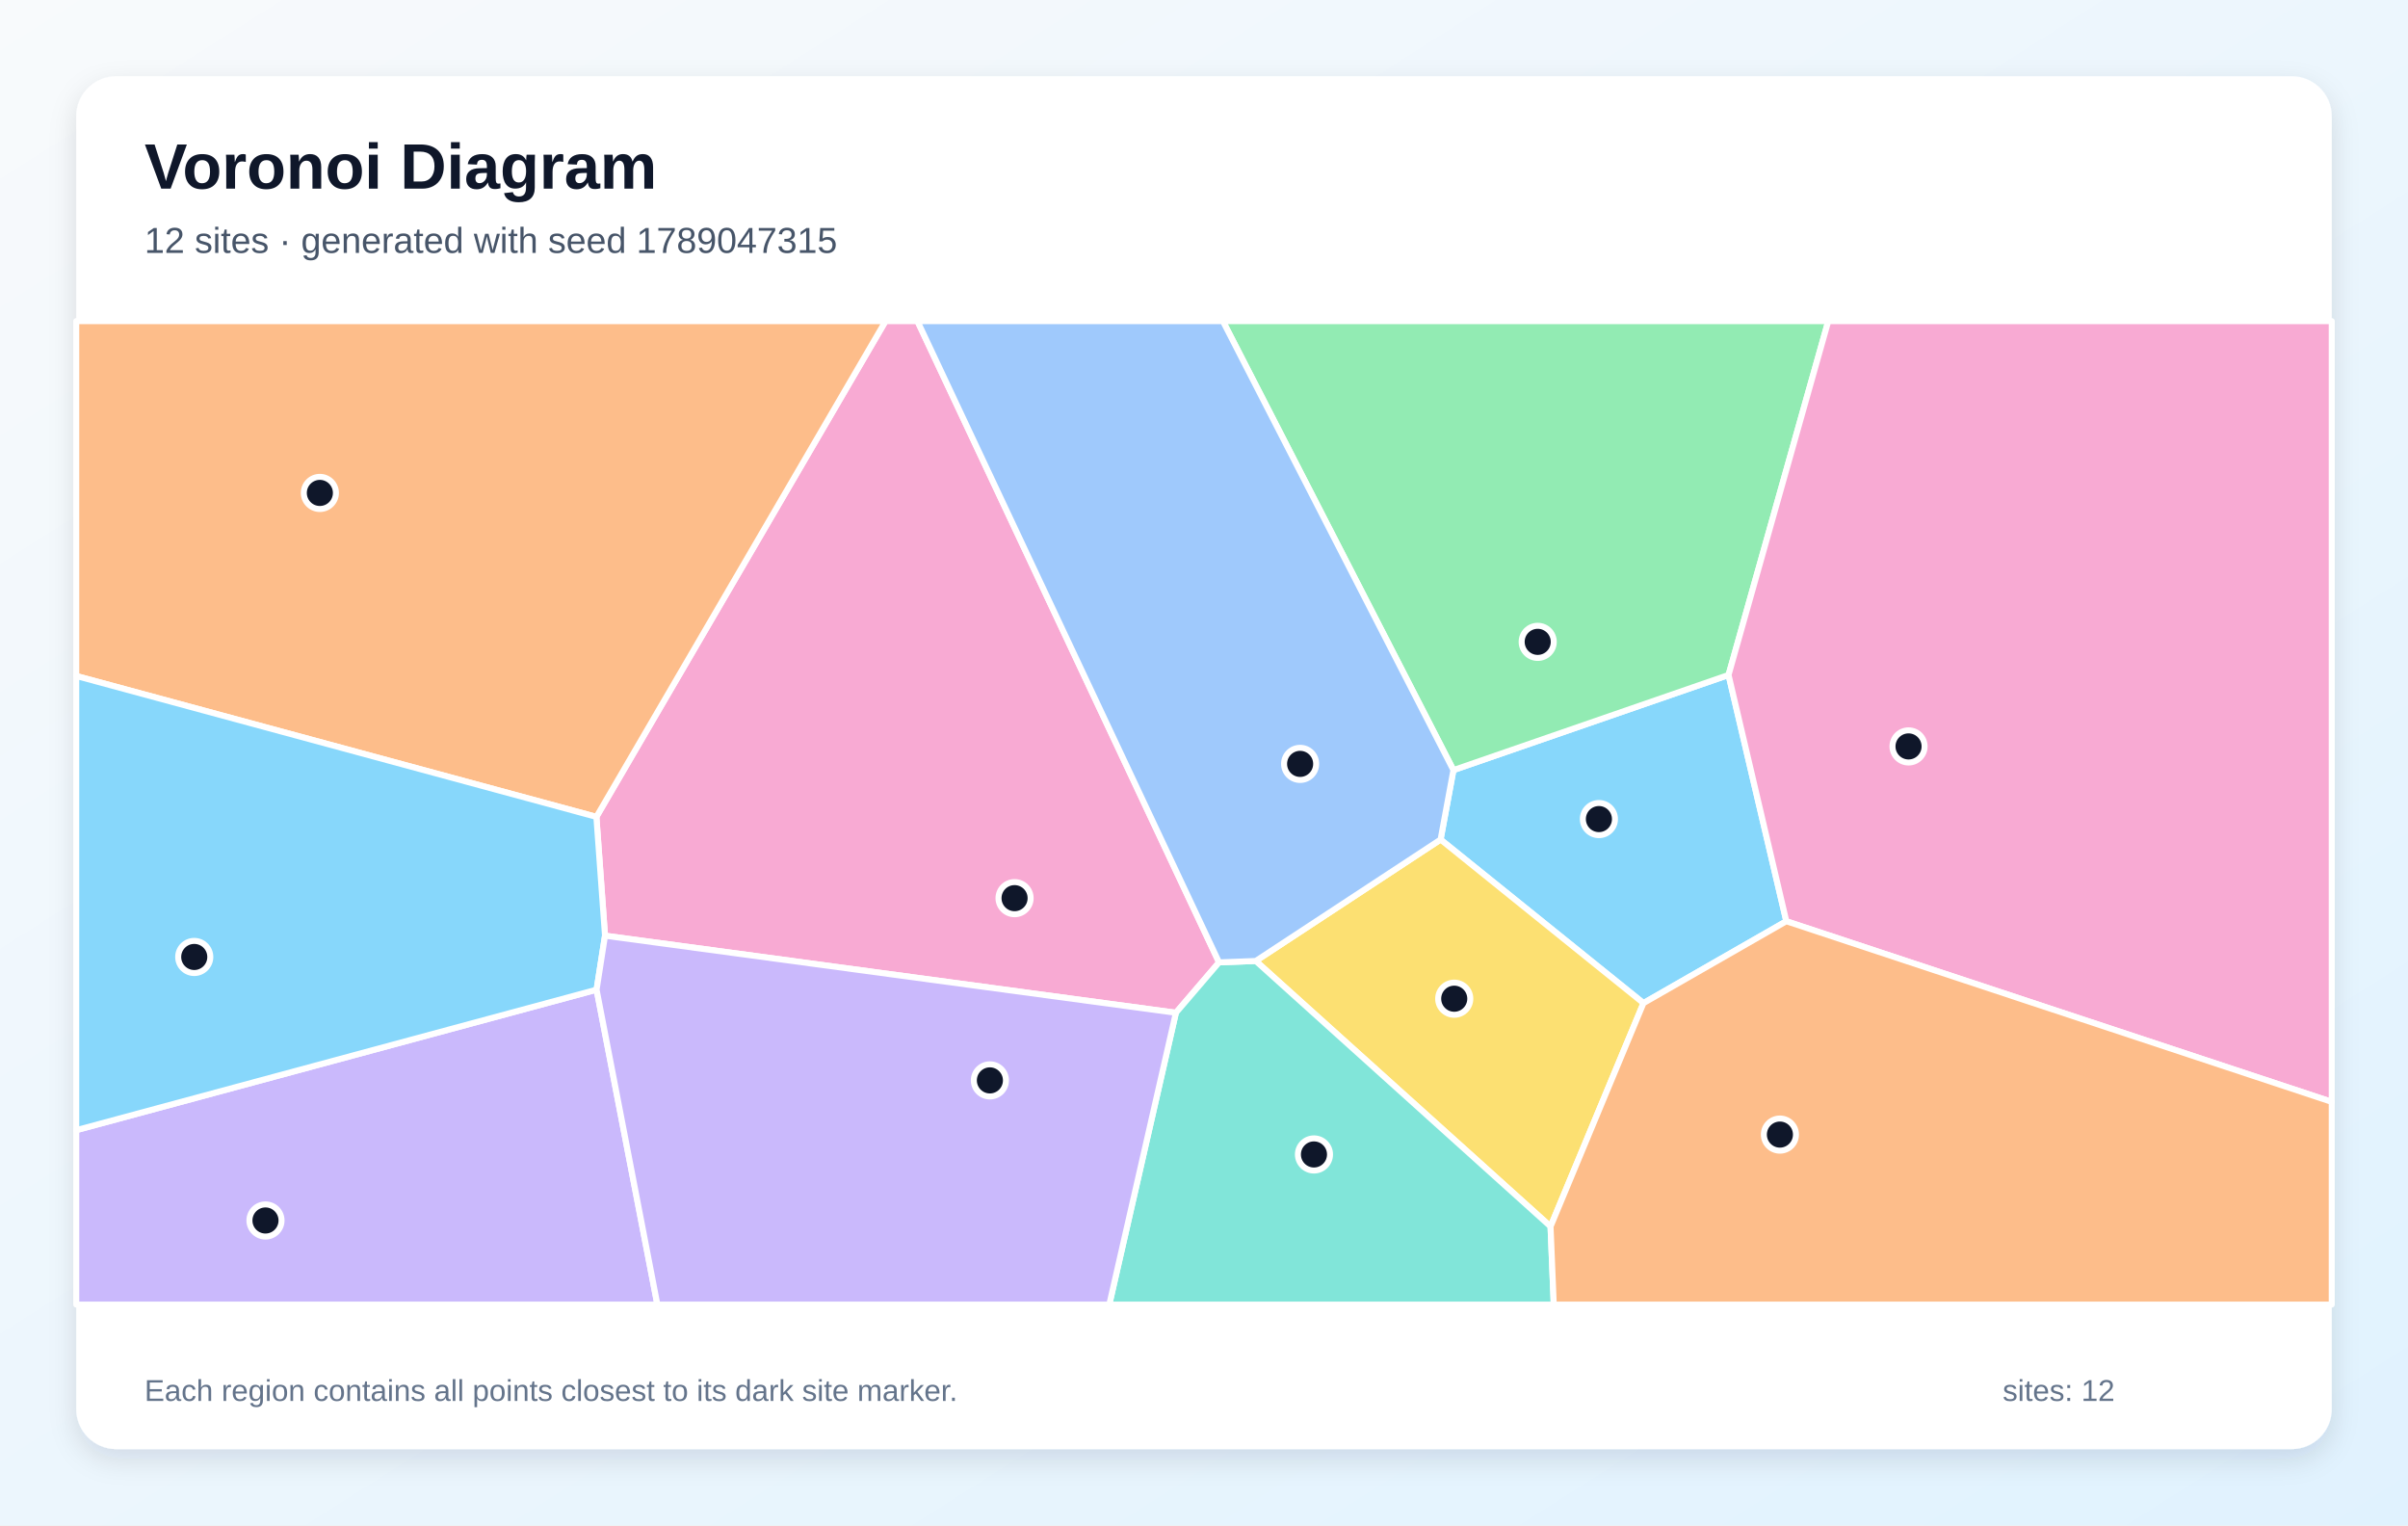
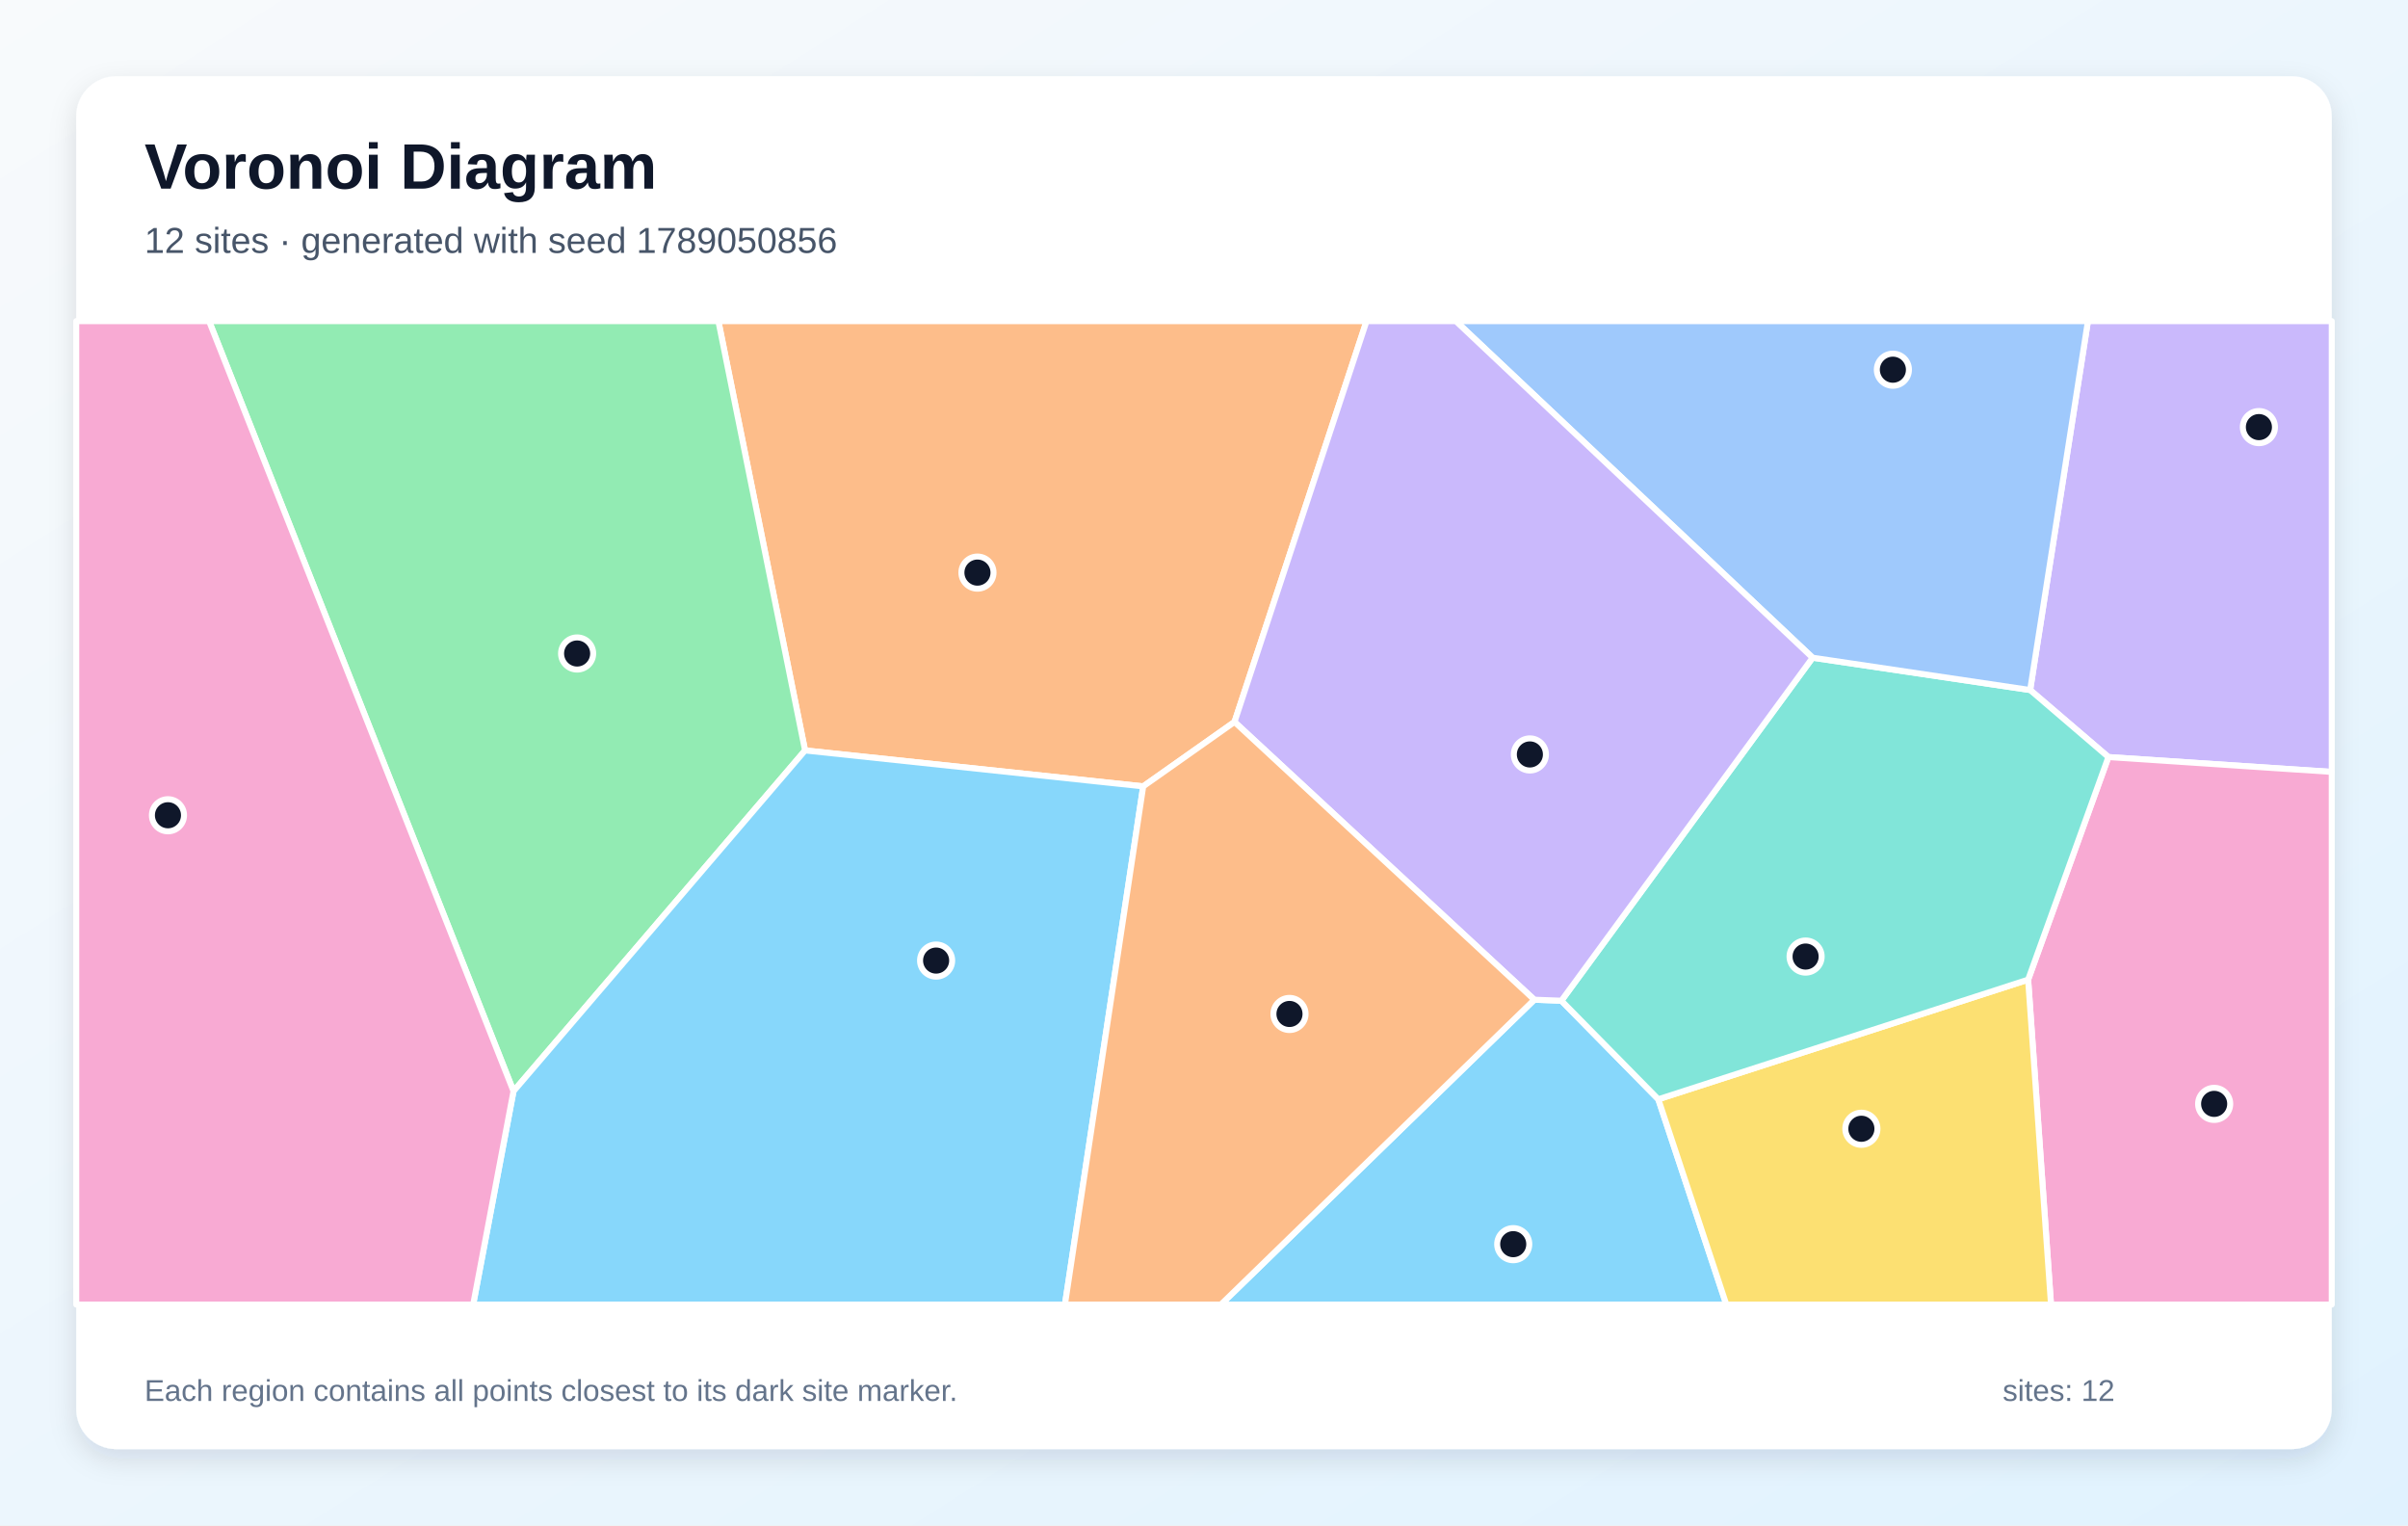
<svg xmlns="http://www.w3.org/2000/svg" width="1200" height="760" viewBox="0 0 1200 760" role="img" aria-labelledby="title description">
  <defs>
    <linearGradient id="background" x1="0" y1="0" x2="1" y2="1">
      <stop stop-color="#F8FAFC" />
      <stop offset="1" stop-color="#E0F2FE" />
    </linearGradient>
    <filter id="shadow" x="-10%" y="-10%" width="120%" height="120%">
      <feDropShadow dx="0" dy="5" stdDeviation="7" flood-color="#0F172A" flood-opacity=".12" />
    </filter>
  </defs>
  <rect width="1200" height="760" fill="url(#background)" />
  <rect x="38" y="38" width="1124" height="684" rx="20" fill="#FFFFFF" filter="url(#shadow)" />
  <g font-family="Arial, sans-serif">
    <text x="72" y="94" font-size="32" font-weight="700" fill="#0F172A">Voronoi Diagram</text>
-     <text x="72" y="126" font-size="18" fill="#475569">12 sites · generated with seed 1789047315</text>
+     <text x="72" y="126" font-size="18" fill="#475569">12 sites · generated with seed 1789050856</text>
  </g>
  <g stroke="#FFFFFF" stroke-width="3" stroke-linejoin="round">
-     <polygon points="890.2,459.0 819.0,499.8 717.9,418.3 724.3,383.7 861.4,336.3" fill="#38BDF8" fill-opacity="0.60" />
-     <polygon points="38.0,563.1 297.3,493.1 327.6,650.0 38.0,650.0" fill="#A78BFA" fill-opacity="0.60" />
-     <polygon points="301.5,466.2 297.2,407.0 441.3,160.0 457.2,160.0 607.5,479.5 586.0,504.6" fill="#F472B6" fill-opacity="0.60" />
-     <polygon points="297.2,407.0 38.0,336.8 38.0,160.0 441.3,160.0" fill="#FB923C" fill-opacity="0.60" />
-     <polygon points="772.7,611.1 625.8,478.8 717.9,418.3 819.0,499.8" fill="#FACC15" fill-opacity="0.60" />
-     <polygon points="861.4,336.3 724.3,383.7 609.4,160.0 911.1,160.0" fill="#4ADE80" fill-opacity="0.60" />
-     <polygon points="586.0,504.6 607.5,479.5 625.8,478.8 772.7,611.1 774.3,650.0 552.8,650.0" fill="#2DD4BF" fill-opacity="0.60" />
-     <polygon points="625.8,478.8 607.5,479.5 457.2,160.0 609.4,160.0 724.3,383.7 717.9,418.3" fill="#60A5FA" fill-opacity="0.60" />
-     <polygon points="297.2,407.0 301.5,466.2 297.3,493.1 38.0,563.1 38.0,336.8" fill="#38BDF8" fill-opacity="0.60" />
-     <polygon points="297.3,493.1 301.5,466.2 586.0,504.6 552.8,650.0 327.6,650.0" fill="#A78BFA" fill-opacity="0.60" />
-     <polygon points="890.2,459.0 861.4,336.3 911.1,160.0 1162.0,160.0 1162.0,549.0" fill="#F472B6" fill-opacity="0.60" />
-     <polygon points="772.7,611.1 819.0,499.8 890.2,459.0 1162.0,549.0 1162.0,650.0 774.3,650.0" fill="#FB923C" fill-opacity="0.60" />
+     <polygon points="764.6,498.1 778.1,498.6 826.4,547.7 860.3,650.0 608.4,650.0" fill="#38BDF8" fill-opacity="0.60" />
+     <polygon points="1050.7,377.2 1011.7,343.8 1040.5,160.0 1162.0,160.0 1162.0,384.6" fill="#A78BFA" fill-opacity="0.60" />
+     <polygon points="1010.7,488.1 1050.7,377.2 1162.0,384.6 1162.0,650.0 1022.1,650.0" fill="#F472B6" fill-opacity="0.60" />
+     <polygon points="615.2,359.7 569.7,391.8 401.2,373.9 358.0,160.0 681.0,160.0" fill="#FB923C" fill-opacity="0.60" />
+     <polygon points="826.4,547.7 1010.7,488.1 1022.1,650.0 860.3,650.0" fill="#FACC15" fill-opacity="0.60" />
+     <polygon points="104.2,160.0 358.0,160.0 401.2,373.9 255.9,543.7" fill="#4ADE80" fill-opacity="0.60" />
+     <polygon points="826.4,547.7 778.1,498.6 903.3,327.7 1011.7,343.8 1050.7,377.2 1010.7,488.1" fill="#2DD4BF" fill-opacity="0.60" />
+     <polygon points="1011.7,343.8 903.3,327.7 725.5,160.0 1040.5,160.0" fill="#60A5FA" fill-opacity="0.60" />
+     <polygon points="255.9,543.7 401.2,373.9 569.7,391.8 530.7,650.0 235.8,650.0" fill="#38BDF8" fill-opacity="0.60" />
+     <polygon points="903.3,327.7 778.1,498.6 764.6,498.1 615.2,359.7 681.0,160.0 725.5,160.0" fill="#A78BFA" fill-opacity="0.60" />
+     <polygon points="38.0,160.0 104.2,160.0 255.9,543.7 235.8,650.0 38.0,650.0" fill="#F472B6" fill-opacity="0.60" />
+     <polygon points="569.7,391.8 615.2,359.7 764.6,498.1 608.4,650.0 530.7,650.0" fill="#FB923C" fill-opacity="0.60" />
  </g>
  <g>
-     <circle cx="796.8" cy="408.1" r="8" fill="#0F172A" stroke="#FFFFFF" stroke-width="3" />
-     <circle cx="132.3" cy="608.1" r="8" fill="#0F172A" stroke="#FFFFFF" stroke-width="3" />
-     <circle cx="505.6" cy="447.5" r="8" fill="#0F172A" stroke="#FFFFFF" stroke-width="3" />
-     <circle cx="159.4" cy="245.6" r="8" fill="#0F172A" stroke="#FFFFFF" stroke-width="3" />
-     <circle cx="724.7" cy="497.6" r="8" fill="#0F172A" stroke="#FFFFFF" stroke-width="3" />
-     <circle cx="766.3" cy="319.8" r="8" fill="#0F172A" stroke="#FFFFFF" stroke-width="3" />
-     <circle cx="654.8" cy="575.2" r="8" fill="#0F172A" stroke="#FFFFFF" stroke-width="3" />
-     <circle cx="647.9" cy="380.6" r="8" fill="#0F172A" stroke="#FFFFFF" stroke-width="3" />
-     <circle cx="96.8" cy="476.8" r="8" fill="#0F172A" stroke="#FFFFFF" stroke-width="3" />
-     <circle cx="493.3" cy="538.3" r="8" fill="#0F172A" stroke="#FFFFFF" stroke-width="3" />
-     <circle cx="951.1" cy="371.9" r="8" fill="#0F172A" stroke="#FFFFFF" stroke-width="3" />
-     <circle cx="887.0" cy="565.3" r="8" fill="#0F172A" stroke="#FFFFFF" stroke-width="3" />
+     <circle cx="754.1" cy="619.9" r="8" fill="#0F172A" stroke="#FFFFFF" stroke-width="3" />
+     <circle cx="1125.7" cy="212.8" r="8" fill="#0F172A" stroke="#FFFFFF" stroke-width="3" />
+     <circle cx="1103.4" cy="550.0" r="8" fill="#0F172A" stroke="#FFFFFF" stroke-width="3" />
+     <circle cx="487.1" cy="285.3" r="8" fill="#0F172A" stroke="#FFFFFF" stroke-width="3" />
+     <circle cx="927.6" cy="562.4" r="8" fill="#0F172A" stroke="#FFFFFF" stroke-width="3" />
+     <circle cx="287.6" cy="325.6" r="8" fill="#0F172A" stroke="#FFFFFF" stroke-width="3" />
+     <circle cx="899.8" cy="476.6" r="8" fill="#0F172A" stroke="#FFFFFF" stroke-width="3" />
+     <circle cx="943.3" cy="184.2" r="8" fill="#0F172A" stroke="#FFFFFF" stroke-width="3" />
+     <circle cx="466.5" cy="478.6" r="8" fill="#0F172A" stroke="#FFFFFF" stroke-width="3" />
+     <circle cx="762.4" cy="375.9" r="8" fill="#0F172A" stroke="#FFFFFF" stroke-width="3" />
+     <circle cx="83.7" cy="406.2" r="8" fill="#0F172A" stroke="#FFFFFF" stroke-width="3" />
+     <circle cx="642.6" cy="505.2" r="8" fill="#0F172A" stroke="#FFFFFF" stroke-width="3" />
  </g>
  <g font-family="Arial, sans-serif" font-size="15" fill="#64748B">
    <text x="72" y="698">Each region contains all points closest to its dark site marker.</text>
    <text x="998" y="698">sites: 12</text>
  </g>
</svg>
